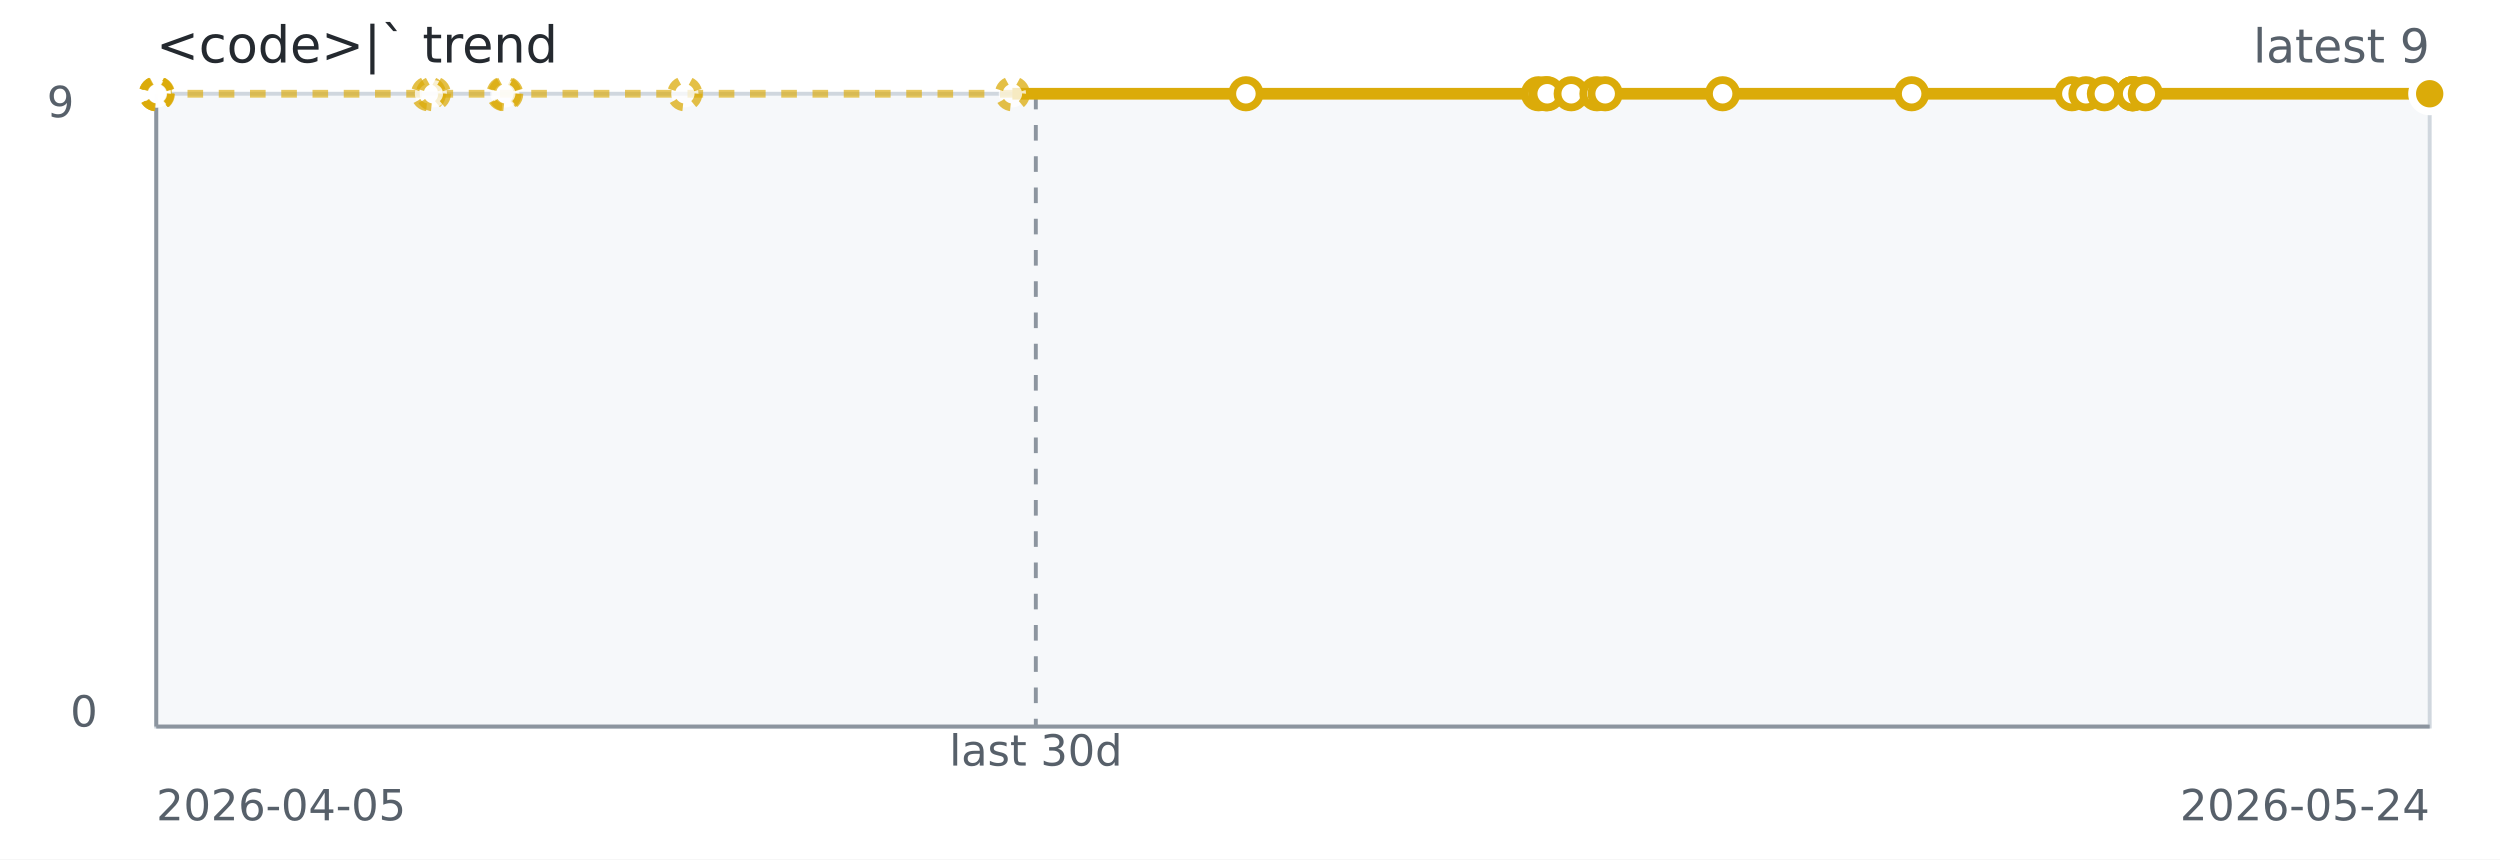
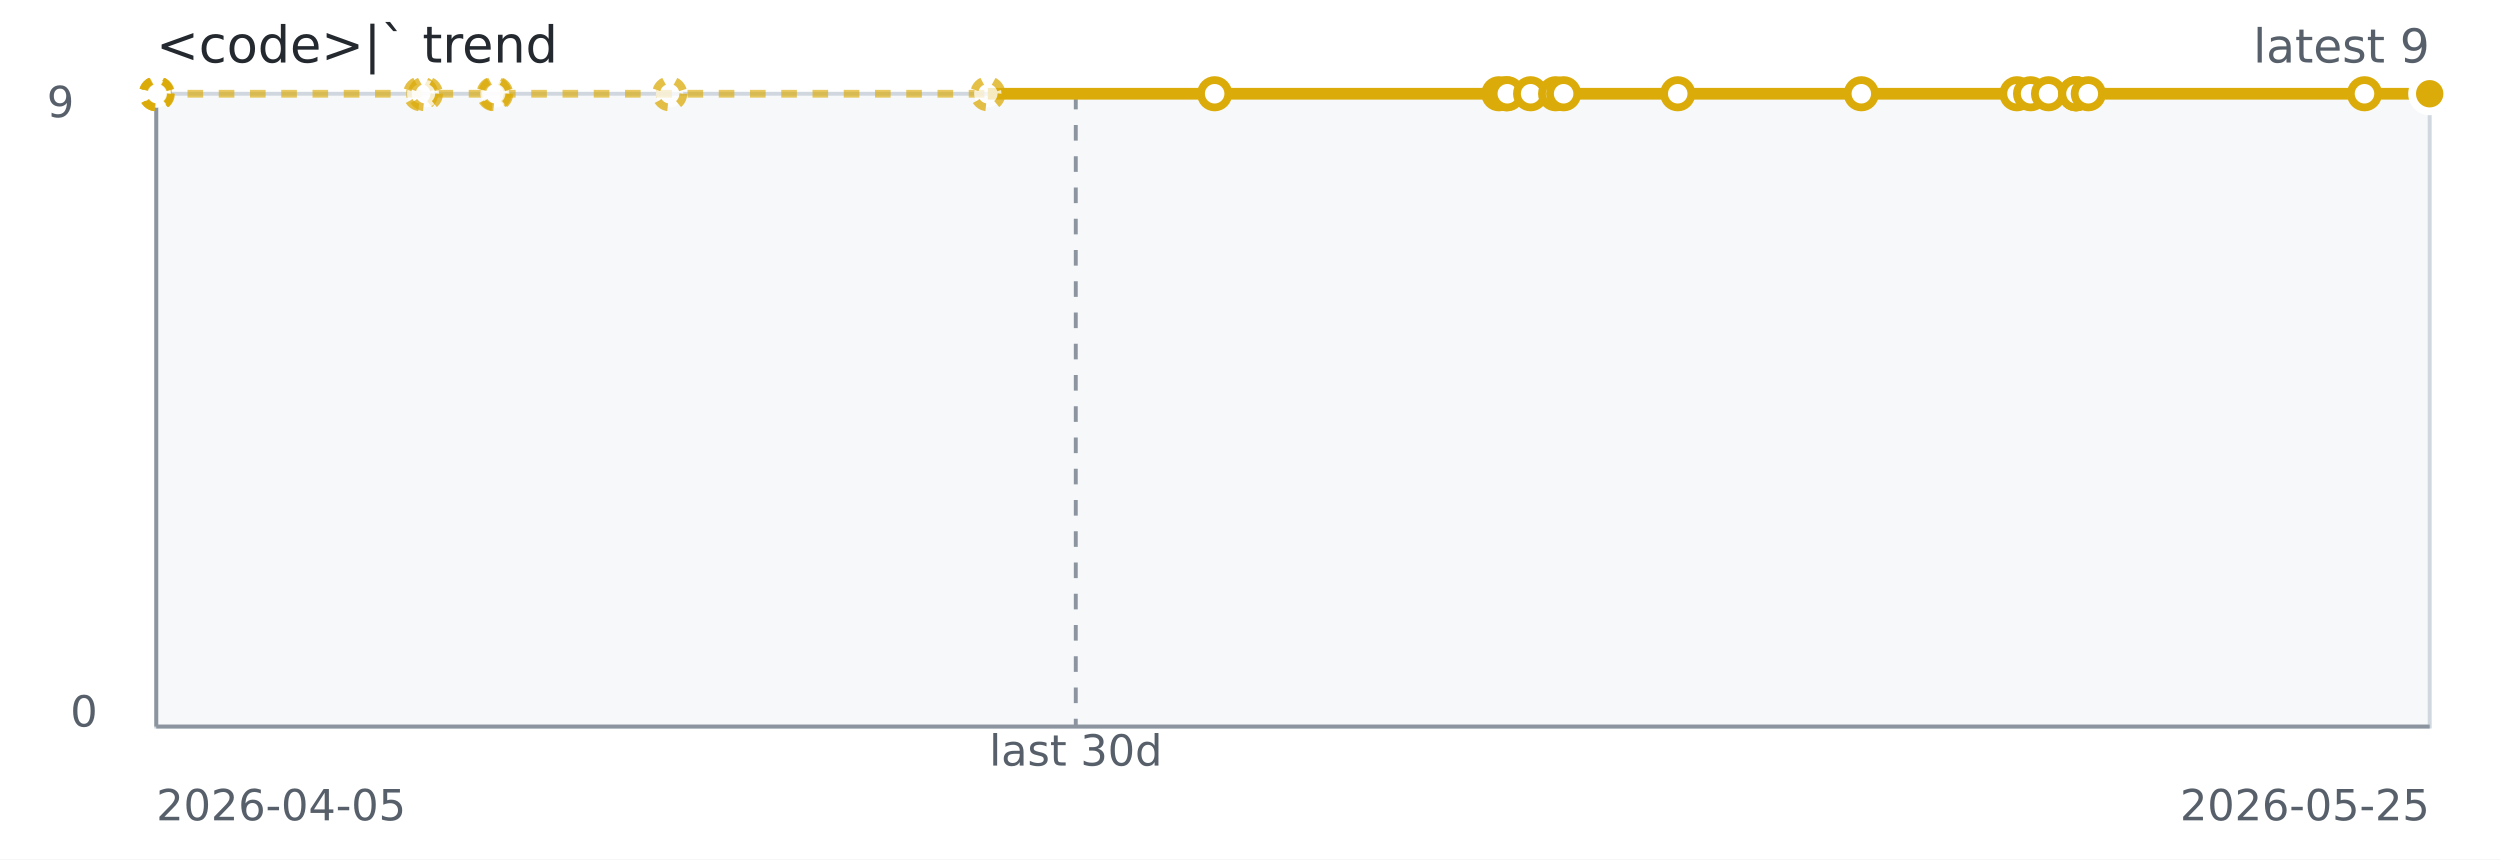
<svg xmlns="http://www.w3.org/2000/svg" width="640" height="220" role="img" aria-label="&lt;code&gt;|` trend">
  <rect width="640" height="220" fill="#ffffff" />
  <rect x="40" y="24" width="582" height="162" fill="#f6f8fa" stroke="#d0d7de" />
  <line x1="40" y1="186" x2="622" y2="186" stroke="#8c959f" stroke-width="1" />
  <line x1="40" y1="24" x2="40" y2="186" stroke="#8c959f" stroke-width="1" />
-   <line x1="265.17" y1="24" x2="265.17" y2="186" stroke="#8c959f" stroke-dasharray="4 4" />
-   <path d="M 40.00 24.00 L 40.05 24.00 L 40.11 24.00 L 40.29 24.00 L 109.70 24.00 L 110.94 24.00 L 129.01 24.00 L 129.46 24.00 L 175.31 24.00 L 259.17 24.00 L 318.95 24.00" fill="none" stroke="#dbab09" stroke-width="2" stroke-dasharray="4 4" opacity="0.65" />
-   <path d="M 259.17 24.00 L 318.95 24.00 L 393.86 24.00 L 395.75 24.00 L 396.08 24.00 L 402.23 24.00 L 408.82 24.00 L 410.92 24.00 L 440.99 24.00 L 489.38 24.00 L 530.40 24.00 L 534.00 24.00 L 538.73 24.00 L 545.95 24.00 L 545.95 24.00 L 545.96 24.00 L 549.21 24.00 L 622.00 24.00" fill="none" stroke="#dbab09" stroke-width="3" />
+   <line x1="275.40" y1="24" x2="275.40" y2="186" stroke="#8c959f" stroke-dasharray="4 4" />
+   <path d="M 40.00 24.00 L 40.05 24.00 L 40.10 24.00 L 40.28 24.00 L 107.70 24.00 L 108.91 24.00 L 126.46 24.00 L 126.89 24.00 L 171.43 24.00 L 252.88 24.00 L 310.95 24.00" fill="none" stroke="#dbab09" stroke-width="2" stroke-dasharray="4 4" opacity="0.65" />
+   <path d="M 252.88 24.00 L 310.95 24.00 L 383.72 24.00 L 385.56 24.00 L 385.87 24.00 L 391.84 24.00 L 398.24 24.00 L 400.29 24.00 L 429.50 24.00 L 476.50 24.00 L 516.34 24.00 L 519.83 24.00 L 524.43 24.00 L 531.45 24.00 L 531.45 24.00 L 531.45 24.00 L 534.61 24.00 L 605.31 24.00 L 622.00 24.00" fill="none" stroke="#dbab09" stroke-width="3" />
  <circle cx="40.00" cy="24.00" r="3.5" fill="#ffffff" stroke="#dbab09" stroke-width="2" stroke-dasharray="3 3" opacity="0.75" />
  <circle cx="40.05" cy="24.00" r="3.5" fill="#ffffff" stroke="#dbab09" stroke-width="2" stroke-dasharray="3 3" opacity="0.75" />
-   <circle cx="40.11" cy="24.00" r="3.5" fill="#ffffff" stroke="#dbab09" stroke-width="2" stroke-dasharray="3 3" opacity="0.75" />
-   <circle cx="40.29" cy="24.00" r="3.5" fill="#ffffff" stroke="#dbab09" stroke-width="2" stroke-dasharray="3 3" opacity="0.75" />
-   <circle cx="109.70" cy="24.00" r="3.5" fill="#ffffff" stroke="#dbab09" stroke-width="2" stroke-dasharray="3 3" opacity="0.75" />
-   <circle cx="110.94" cy="24.00" r="3.5" fill="#ffffff" stroke="#dbab09" stroke-width="2" stroke-dasharray="3 3" opacity="0.75" />
-   <circle cx="129.01" cy="24.00" r="3.5" fill="#ffffff" stroke="#dbab09" stroke-width="2" stroke-dasharray="3 3" opacity="0.75" />
-   <circle cx="129.46" cy="24.00" r="3.5" fill="#ffffff" stroke="#dbab09" stroke-width="2" stroke-dasharray="3 3" opacity="0.75" />
-   <circle cx="175.31" cy="24.00" r="3.5" fill="#ffffff" stroke="#dbab09" stroke-width="2" stroke-dasharray="3 3" opacity="0.75" />
-   <circle cx="259.17" cy="24.00" r="3.5" fill="#ffffff" stroke="#dbab09" stroke-width="2" stroke-dasharray="3 3" opacity="0.75" />
-   <circle cx="318.95" cy="24.00" r="3.5" fill="#ffffff" stroke="#dbab09" stroke-width="2" />
-   <circle cx="393.86" cy="24.00" r="3.5" fill="#ffffff" stroke="#dbab09" stroke-width="2" />
-   <circle cx="395.75" cy="24.00" r="3.5" fill="#ffffff" stroke="#dbab09" stroke-width="2" />
-   <circle cx="396.08" cy="24.00" r="3.5" fill="#ffffff" stroke="#dbab09" stroke-width="2" />
-   <circle cx="402.23" cy="24.00" r="3.5" fill="#ffffff" stroke="#dbab09" stroke-width="2" />
-   <circle cx="408.82" cy="24.00" r="3.5" fill="#ffffff" stroke="#dbab09" stroke-width="2" />
-   <circle cx="410.92" cy="24.00" r="3.5" fill="#ffffff" stroke="#dbab09" stroke-width="2" />
-   <circle cx="440.99" cy="24.00" r="3.5" fill="#ffffff" stroke="#dbab09" stroke-width="2" />
-   <circle cx="489.38" cy="24.00" r="3.5" fill="#ffffff" stroke="#dbab09" stroke-width="2" />
-   <circle cx="530.40" cy="24.00" r="3.5" fill="#ffffff" stroke="#dbab09" stroke-width="2" />
-   <circle cx="534.00" cy="24.00" r="3.5" fill="#ffffff" stroke="#dbab09" stroke-width="2" />
-   <circle cx="538.73" cy="24.00" r="3.5" fill="#ffffff" stroke="#dbab09" stroke-width="2" />
-   <circle cx="545.95" cy="24.00" r="3.5" fill="#ffffff" stroke="#dbab09" stroke-width="2" />
-   <circle cx="545.95" cy="24.00" r="3.5" fill="#ffffff" stroke="#dbab09" stroke-width="2" />
-   <circle cx="545.96" cy="24.00" r="3.5" fill="#ffffff" stroke="#dbab09" stroke-width="2" />
-   <circle cx="549.21" cy="24.00" r="3.5" fill="#ffffff" stroke="#dbab09" stroke-width="2" />
+   <circle cx="40.10" cy="24.00" r="3.5" fill="#ffffff" stroke="#dbab09" stroke-width="2" stroke-dasharray="3 3" opacity="0.75" />
+   <circle cx="40.28" cy="24.00" r="3.5" fill="#ffffff" stroke="#dbab09" stroke-width="2" stroke-dasharray="3 3" opacity="0.75" />
+   <circle cx="107.70" cy="24.00" r="3.5" fill="#ffffff" stroke="#dbab09" stroke-width="2" stroke-dasharray="3 3" opacity="0.75" />
+   <circle cx="108.91" cy="24.00" r="3.5" fill="#ffffff" stroke="#dbab09" stroke-width="2" stroke-dasharray="3 3" opacity="0.75" />
+   <circle cx="126.46" cy="24.00" r="3.5" fill="#ffffff" stroke="#dbab09" stroke-width="2" stroke-dasharray="3 3" opacity="0.75" />
+   <circle cx="126.89" cy="24.00" r="3.5" fill="#ffffff" stroke="#dbab09" stroke-width="2" stroke-dasharray="3 3" opacity="0.75" />
+   <circle cx="171.43" cy="24.00" r="3.5" fill="#ffffff" stroke="#dbab09" stroke-width="2" stroke-dasharray="3 3" opacity="0.75" />
+   <circle cx="252.88" cy="24.00" r="3.5" fill="#ffffff" stroke="#dbab09" stroke-width="2" stroke-dasharray="3 3" opacity="0.75" />
+   <circle cx="310.95" cy="24.00" r="3.5" fill="#ffffff" stroke="#dbab09" stroke-width="2" />
+   <circle cx="383.72" cy="24.00" r="3.5" fill="#ffffff" stroke="#dbab09" stroke-width="2" />
+   <circle cx="385.56" cy="24.00" r="3.5" fill="#ffffff" stroke="#dbab09" stroke-width="2" />
+   <circle cx="385.87" cy="24.00" r="3.5" fill="#ffffff" stroke="#dbab09" stroke-width="2" />
+   <circle cx="391.84" cy="24.00" r="3.5" fill="#ffffff" stroke="#dbab09" stroke-width="2" />
+   <circle cx="398.24" cy="24.00" r="3.5" fill="#ffffff" stroke="#dbab09" stroke-width="2" />
+   <circle cx="400.29" cy="24.00" r="3.5" fill="#ffffff" stroke="#dbab09" stroke-width="2" />
+   <circle cx="429.50" cy="24.00" r="3.5" fill="#ffffff" stroke="#dbab09" stroke-width="2" />
+   <circle cx="476.50" cy="24.00" r="3.5" fill="#ffffff" stroke="#dbab09" stroke-width="2" />
+   <circle cx="516.34" cy="24.00" r="3.5" fill="#ffffff" stroke="#dbab09" stroke-width="2" />
+   <circle cx="519.83" cy="24.00" r="3.5" fill="#ffffff" stroke="#dbab09" stroke-width="2" />
+   <circle cx="524.43" cy="24.00" r="3.5" fill="#ffffff" stroke="#dbab09" stroke-width="2" />
+   <circle cx="531.45" cy="24.00" r="3.5" fill="#ffffff" stroke="#dbab09" stroke-width="2" />
+   <circle cx="531.45" cy="24.00" r="3.5" fill="#ffffff" stroke="#dbab09" stroke-width="2" />
+   <circle cx="531.45" cy="24.00" r="3.5" fill="#ffffff" stroke="#dbab09" stroke-width="2" />
+   <circle cx="534.61" cy="24.00" r="3.5" fill="#ffffff" stroke="#dbab09" stroke-width="2" />
+   <circle cx="605.31" cy="24.00" r="3.5" fill="#ffffff" stroke="#dbab09" stroke-width="2" />
  <circle cx="622.00" cy="24.00" r="3.5" fill="#ffffff" stroke="#dbab09" stroke-width="2" />
  <circle cx="622.00" cy="24.00" r="4.5" fill="#dbab09" stroke="#ffffff" stroke-width="2" />
  <text x="40" y="16" fill="#24292f" font-family="Verdana,Geneva,DejaVu Sans,sans-serif" font-size="13">&lt;code&gt;|` trend</text>
  <text x="622" y="16" text-anchor="end" fill="#57606a" font-family="Verdana,Geneva,DejaVu Sans,sans-serif" font-size="12">latest 9</text>
-   <text x="265.17" y="196" text-anchor="middle" fill="#57606a" font-family="Verdana,Geneva,DejaVu Sans,sans-serif" font-size="11">last 30d</text>
+   <text x="275.40" y="196" text-anchor="middle" fill="#57606a" font-family="Verdana,Geneva,DejaVu Sans,sans-serif" font-size="11">last 30d</text>
  <text x="40" y="210" fill="#57606a" font-family="Verdana,Geneva,DejaVu Sans,sans-serif" font-size="11">2026-04-05</text>
-   <text x="622" y="210" text-anchor="end" fill="#57606a" font-family="Verdana,Geneva,DejaVu Sans,sans-serif" font-size="11">2026-05-24</text>
+   <text x="622" y="210" text-anchor="end" fill="#57606a" font-family="Verdana,Geneva,DejaVu Sans,sans-serif" font-size="11">2026-05-25</text>
  <text x="12" y="30" fill="#57606a" font-family="Verdana,Geneva,DejaVu Sans,sans-serif" font-size="11">9</text>
  <text x="18" y="186" fill="#57606a" font-family="Verdana,Geneva,DejaVu Sans,sans-serif" font-size="11">0</text>
</svg>
